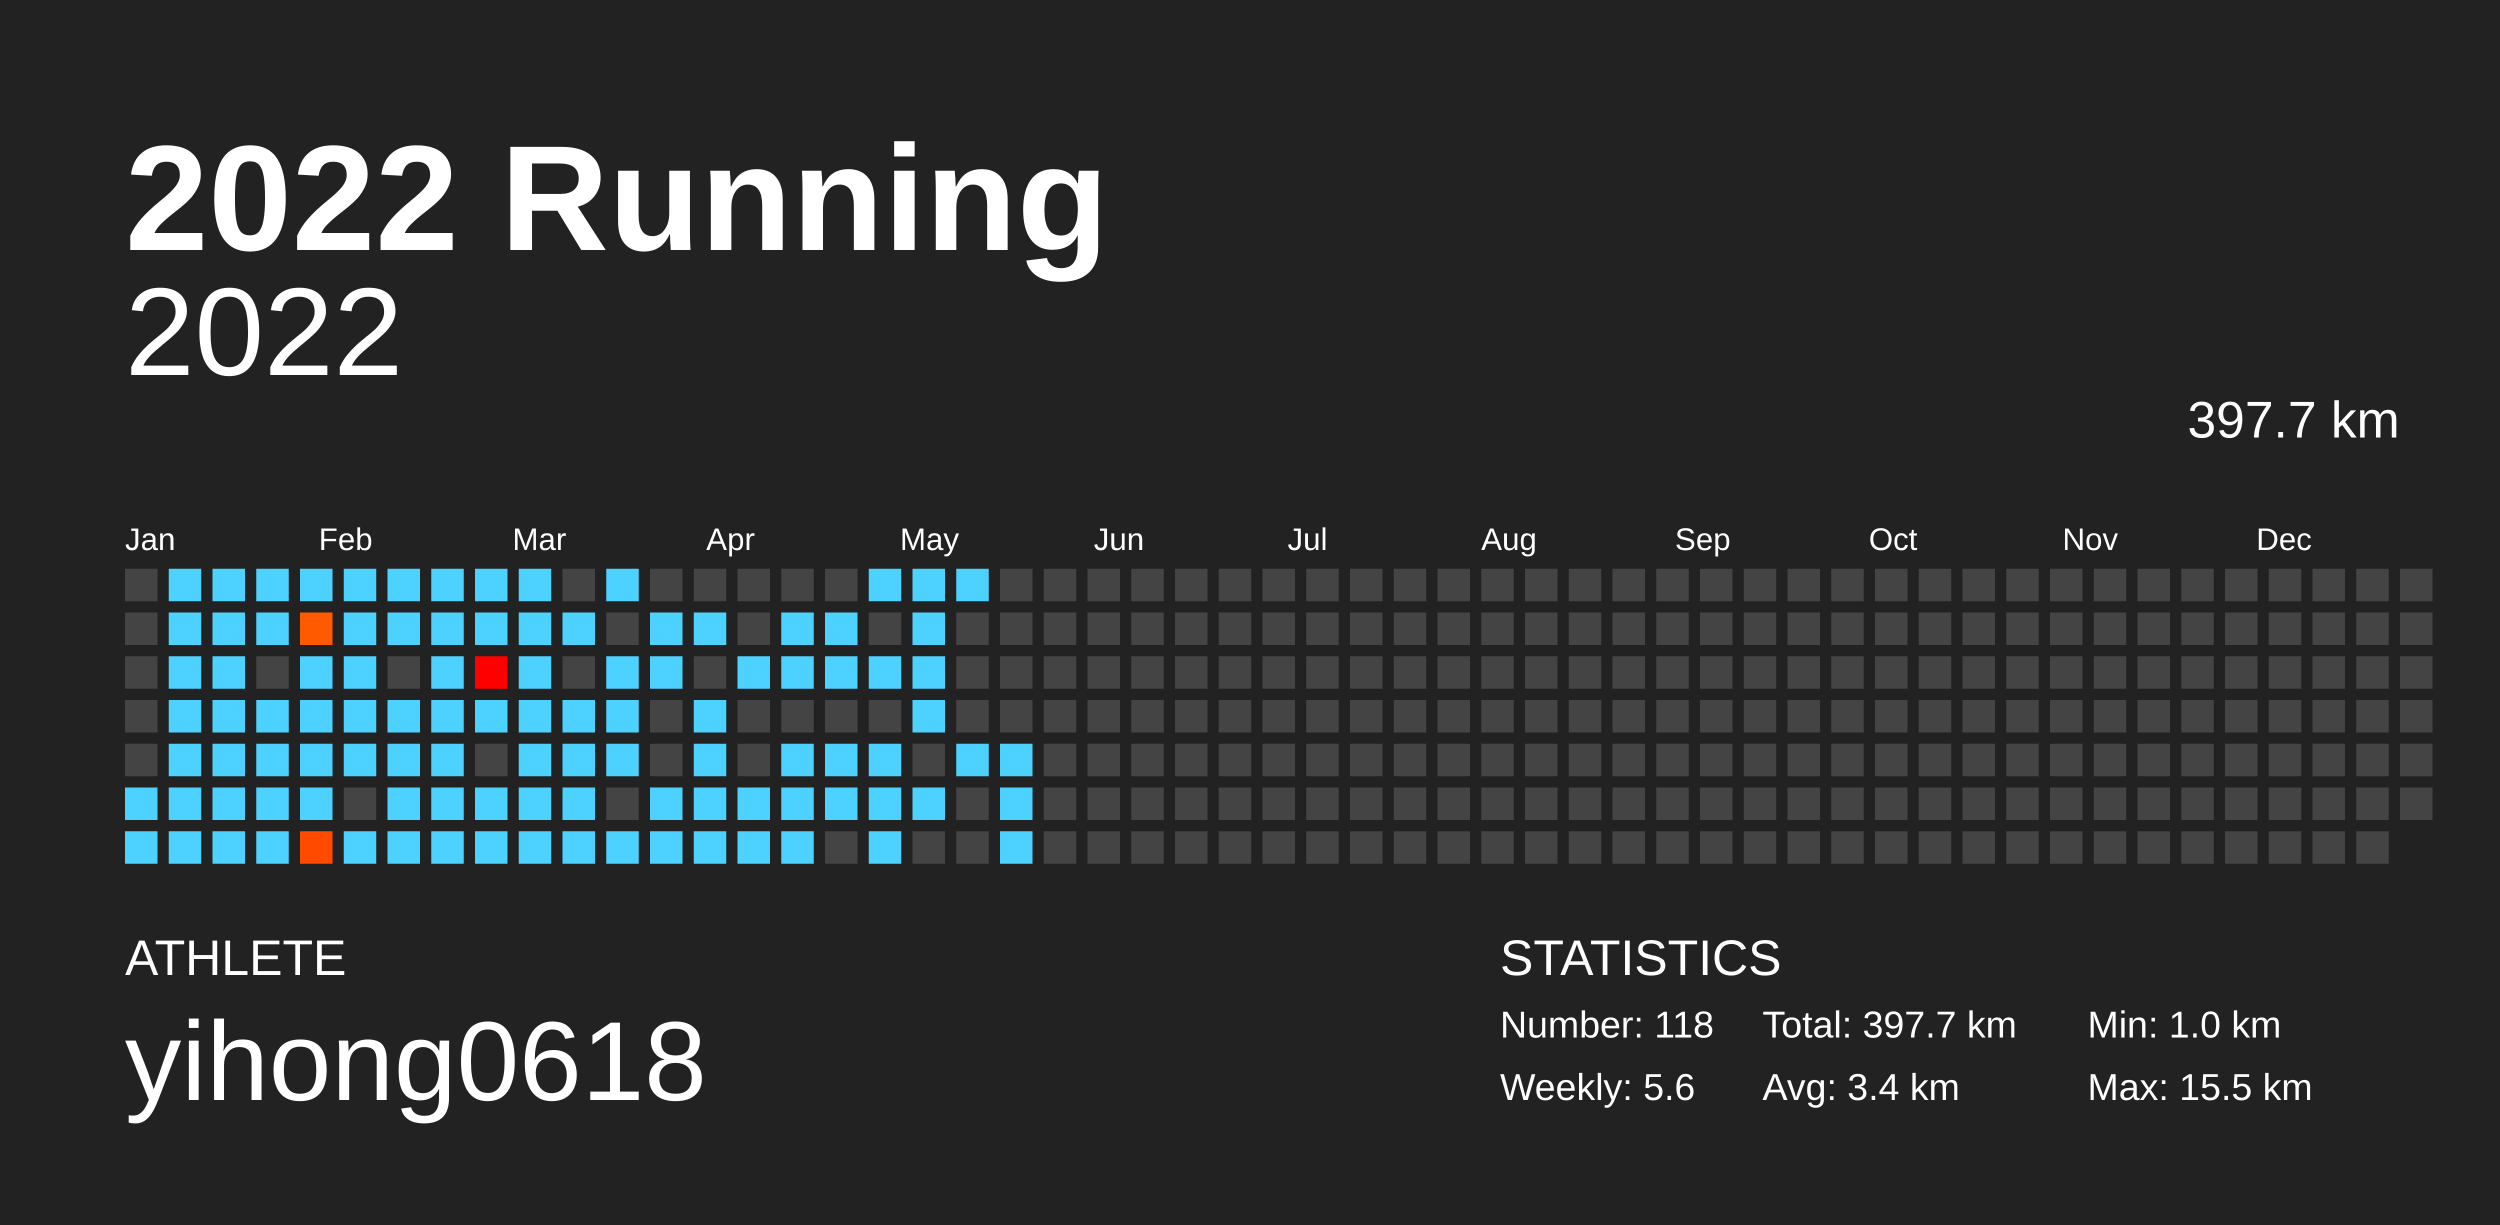
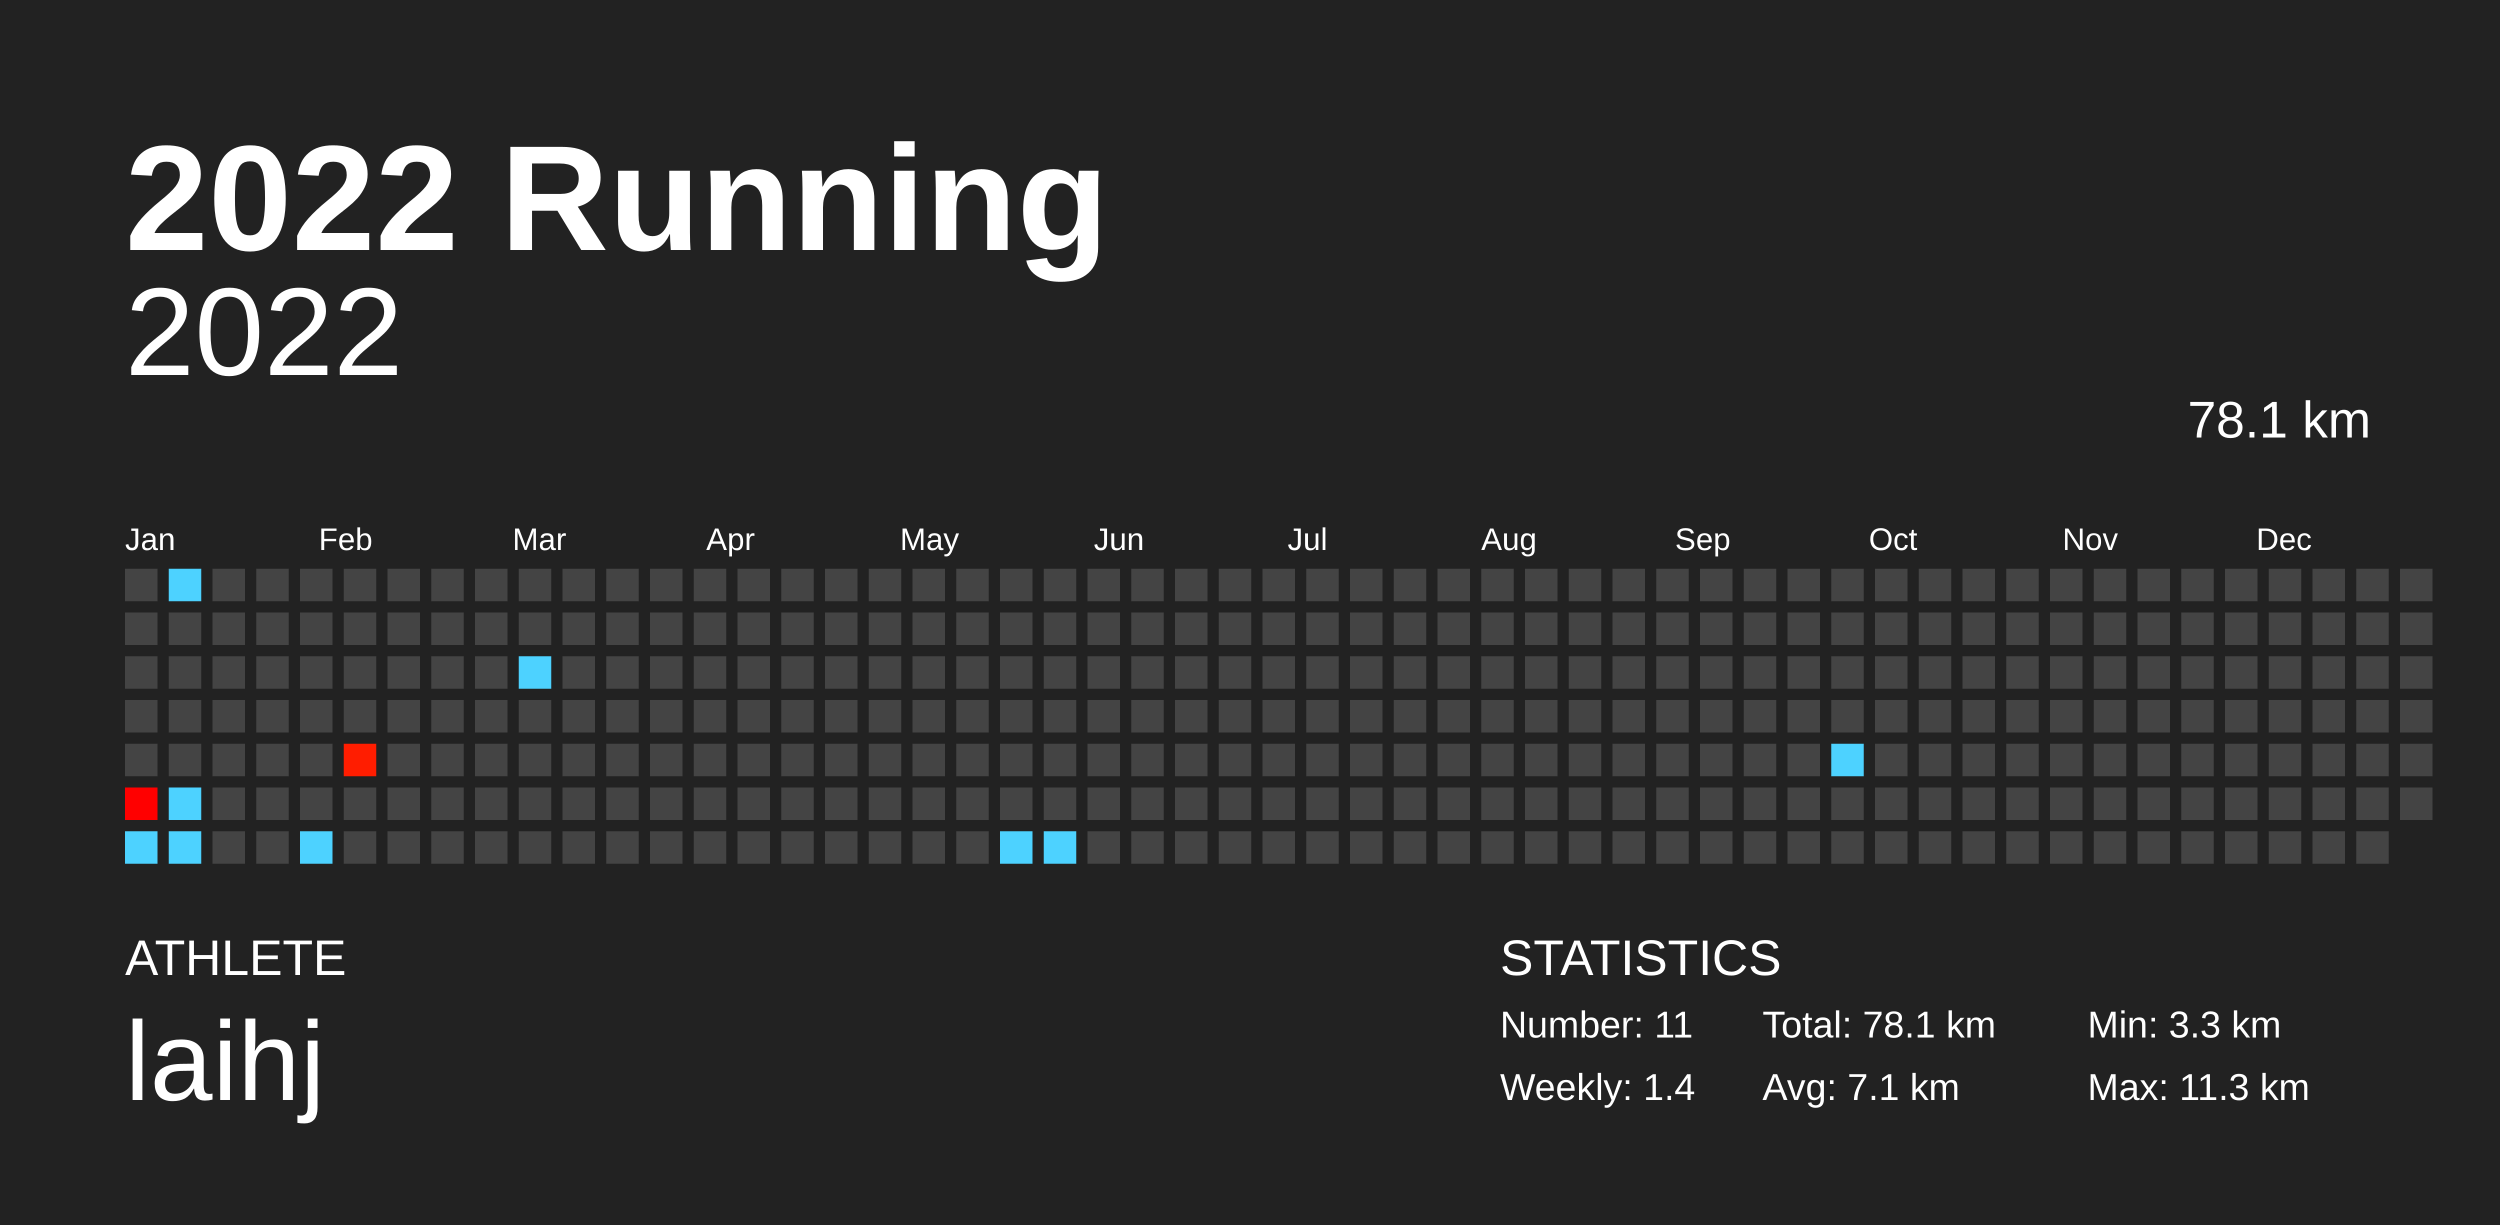
<svg xmlns="http://www.w3.org/2000/svg" baseProfile="full" height="98mm" version="1.1" viewBox="0,0,200,98" width="200mm">
  <defs />
  <rect fill="#222222" height="98" width="200" x="0" y="0" />
  <text fill="#FFFFFF" style="font-size:12px; font-family:Arial; font-weight:bold;" x="10" y="20">2022 Running</text>
  <text fill="#FFFFFF" style="font-size:4px; font-family:Arial" x="10" y="78">ATHLETE</text>
-   <text fill="#FFFFFF" style="font-size:9px; font-family:Arial" x="10" y="88">yihong0618</text>
+   <text fill="#FFFFFF" style="font-size:9px; font-family:Arial" x="10" y="88">laihj</text>
  <text fill="#FFFFFF" style="font-size:4px; font-family:Arial" x="120" y="78">STATISTICS</text>
-   <text fill="#FFFFFF" style="font-size:3px; font-family:Arial" x="120" y="83">Number: 118</text>
-   <text fill="#FFFFFF" style="font-size:3px; font-family:Arial" x="120" y="88">Weekly: 5.6</text>
-   <text fill="#FFFFFF" style="font-size:3px; font-family:Arial" x="141" y="83">Total: 397.7 km</text>
-   <text fill="#FFFFFF" style="font-size:3px; font-family:Arial" x="141" y="88">Avg: 3.4 km</text>
-   <text fill="#FFFFFF" style="font-size:3px; font-family:Arial" x="167" y="83">Min: 1.0 km</text>
-   <text fill="#FFFFFF" style="font-size:3px; font-family:Arial" x="167" y="88">Max: 15.5 km</text>
+   <text fill="#FFFFFF" style="font-size:3px; font-family:Arial" x="120" y="83">Number: 11</text>
+   <text fill="#FFFFFF" style="font-size:3px; font-family:Arial" x="120" y="88">Weekly: 1.4</text>
+   <text fill="#FFFFFF" style="font-size:3px; font-family:Arial" x="141" y="83">Total: 78.1 km</text>
+   <text fill="#FFFFFF" style="font-size:3px; font-family:Arial" x="141" y="88">Avg: 7.1 km</text>
+   <text fill="#FFFFFF" style="font-size:3px; font-family:Arial" x="167" y="83">Min: 3.3 km</text>
+   <text fill="#FFFFFF" style="font-size:3px; font-family:Arial" x="167" y="88">Max: 11.3 km</text>
  <text alignment-baseline="hanging" fill="#FFFFFF" style="font-size:10.0px; font-family:Arial;" x="10" y="30">2022</text>
-   <text alignment-baseline="hanging" fill="#FFFFFF" style="font-size:4.125px; font-family:Arial;" x="175" y="35">397.7 km</text>
+   <text alignment-baseline="hanging" fill="#FFFFFF" style="font-size:4.125px; font-family:Arial;" x="175" y="35">78.1 km</text>
  <text fill="#FFFFFF" style="font-size:2.5px; font-family:Arial" x="10.0" y="44">Jan</text>
  <text fill="#FFFFFF" style="font-size:2.5px; font-family:Arial" x="25.5" y="44">Feb</text>
  <text fill="#FFFFFF" style="font-size:2.5px; font-family:Arial" x="41.0" y="44">Mar</text>
  <text fill="#FFFFFF" style="font-size:2.5px; font-family:Arial" x="56.5" y="44">Apr</text>
  <text fill="#FFFFFF" style="font-size:2.5px; font-family:Arial" x="72.0" y="44">May</text>
  <text fill="#FFFFFF" style="font-size:2.5px; font-family:Arial" x="87.5" y="44">Jun</text>
  <text fill="#FFFFFF" style="font-size:2.5px; font-family:Arial" x="103.0" y="44">Jul</text>
  <text fill="#FFFFFF" style="font-size:2.5px; font-family:Arial" x="118.5" y="44">Aug</text>
  <text fill="#FFFFFF" style="font-size:2.5px; font-family:Arial" x="134.0" y="44">Sep</text>
  <text fill="#FFFFFF" style="font-size:2.5px; font-family:Arial" x="149.5" y="44">Oct</text>
  <text fill="#FFFFFF" style="font-size:2.5px; font-family:Arial" x="165.0" y="44">Nov</text>
  <text fill="#FFFFFF" style="font-size:2.5px; font-family:Arial" x="180.5" y="44">Dec</text>
  <rect fill="#444444" height="2.6" width="2.6" x="10.0" y="45.5" />
  <rect fill="#444444" height="2.6" width="2.6" x="10.0" y="49.0" />
  <rect fill="#444444" height="2.6" width="2.6" x="10.0" y="52.5" />
  <rect fill="#444444" height="2.6" width="2.6" x="10.0" y="56.0" />
  <rect fill="#444444" height="2.6" width="2.6" x="10.0" y="59.5" />
-   <rect fill="#4dd2ff" height="2.6" width="2.6" x="10.0" y="63.0" />
+   <rect fill="#ff0000" height="2.6" width="2.6" x="10.0" y="63.0" />
  <rect fill="#4dd2ff" height="2.6" width="2.6" x="10.0" y="66.5" />
  <rect fill="#4dd2ff" height="2.6" width="2.6" x="13.5" y="45.5" />
-   <rect fill="#4dd2ff" height="2.6" width="2.6" x="13.5" y="49.0" />
-   <rect fill="#4dd2ff" height="2.6" width="2.6" x="13.5" y="52.5" />
-   <rect fill="#4dd2ff" height="2.6" width="2.6" x="13.5" y="56.0" />
-   <rect fill="#4dd2ff" height="2.6" width="2.6" x="13.5" y="59.5" />
+   <rect fill="#444444" height="2.6" width="2.6" x="13.5" y="49.0" />
+   <rect fill="#444444" height="2.6" width="2.6" x="13.5" y="52.5" />
+   <rect fill="#444444" height="2.6" width="2.6" x="13.5" y="56.0" />
+   <rect fill="#444444" height="2.6" width="2.6" x="13.5" y="59.5" />
  <rect fill="#4dd2ff" height="2.6" width="2.6" x="13.5" y="63.0" />
  <rect fill="#4dd2ff" height="2.6" width="2.6" x="13.5" y="66.5" />
-   <rect fill="#4dd2ff" height="2.6" width="2.6" x="17.0" y="45.5" />
-   <rect fill="#4dd2ff" height="2.6" width="2.6" x="17.0" y="49.0" />
-   <rect fill="#4dd2ff" height="2.6" width="2.6" x="17.0" y="52.5" />
-   <rect fill="#4dd2ff" height="2.6" width="2.6" x="17.0" y="56.0" />
-   <rect fill="#4dd2ff" height="2.6" width="2.6" x="17.0" y="59.5" />
-   <rect fill="#4dd2ff" height="2.6" width="2.6" x="17.0" y="63.0" />
-   <rect fill="#4dd2ff" height="2.6" width="2.6" x="17.0" y="66.5" />
-   <rect fill="#4dd2ff" height="2.6" width="2.6" x="20.5" y="45.5" />
-   <rect fill="#4dd2ff" height="2.6" width="2.6" x="20.5" y="49.0" />
+   <rect fill="#444444" height="2.6" width="2.6" x="17.0" y="45.5" />
+   <rect fill="#444444" height="2.6" width="2.6" x="17.0" y="49.0" />
+   <rect fill="#444444" height="2.6" width="2.6" x="17.0" y="52.5" />
+   <rect fill="#444444" height="2.6" width="2.6" x="17.0" y="56.0" />
+   <rect fill="#444444" height="2.6" width="2.6" x="17.0" y="59.5" />
+   <rect fill="#444444" height="2.6" width="2.6" x="17.0" y="63.0" />
+   <rect fill="#444444" height="2.6" width="2.6" x="17.0" y="66.5" />
+   <rect fill="#444444" height="2.6" width="2.6" x="20.5" y="45.5" />
+   <rect fill="#444444" height="2.6" width="2.6" x="20.5" y="49.0" />
  <rect fill="#444444" height="2.6" width="2.6" x="20.5" y="52.5" />
-   <rect fill="#4dd2ff" height="2.6" width="2.6" x="20.5" y="56.0" />
-   <rect fill="#4dd2ff" height="2.6" width="2.6" x="20.5" y="59.5" />
-   <rect fill="#4dd2ff" height="2.6" width="2.6" x="20.5" y="63.0" />
-   <rect fill="#4dd2ff" height="2.6" width="2.6" x="20.5" y="66.5" />
-   <rect fill="#4dd2ff" height="2.6" width="2.6" x="24.0" y="45.5" />
-   <rect fill="#ff5a00" height="2.6" width="2.6" x="24.0" y="49.0" />
-   <rect fill="#4dd2ff" height="2.6" width="2.6" x="24.0" y="52.5" />
-   <rect fill="#4dd2ff" height="2.6" width="2.6" x="24.0" y="56.0" />
-   <rect fill="#4dd2ff" height="2.6" width="2.6" x="24.0" y="59.5" />
-   <rect fill="#4dd2ff" height="2.6" width="2.6" x="24.0" y="63.0" />
-   <rect fill="#ff4a00" height="2.6" width="2.6" x="24.0" y="66.5" />
-   <rect fill="#4dd2ff" height="2.6" width="2.6" x="27.5" y="45.5" />
-   <rect fill="#4dd2ff" height="2.6" width="2.6" x="27.5" y="49.0" />
-   <rect fill="#4dd2ff" height="2.6" width="2.6" x="27.5" y="52.5" />
-   <rect fill="#4dd2ff" height="2.6" width="2.6" x="27.5" y="56.0" />
-   <rect fill="#4dd2ff" height="2.6" width="2.6" x="27.5" y="59.5" />
+   <rect fill="#444444" height="2.6" width="2.6" x="20.5" y="56.0" />
+   <rect fill="#444444" height="2.6" width="2.6" x="20.5" y="59.5" />
+   <rect fill="#444444" height="2.6" width="2.6" x="20.5" y="63.0" />
+   <rect fill="#444444" height="2.6" width="2.6" x="20.5" y="66.5" />
+   <rect fill="#444444" height="2.6" width="2.6" x="24.0" y="45.5" />
+   <rect fill="#444444" height="2.6" width="2.6" x="24.0" y="49.0" />
+   <rect fill="#444444" height="2.6" width="2.6" x="24.0" y="52.5" />
+   <rect fill="#444444" height="2.6" width="2.6" x="24.0" y="56.0" />
+   <rect fill="#444444" height="2.6" width="2.6" x="24.0" y="59.5" />
+   <rect fill="#444444" height="2.6" width="2.6" x="24.0" y="63.0" />
+   <rect fill="#4dd2ff" height="2.6" width="2.6" x="24.0" y="66.5" />
+   <rect fill="#444444" height="2.6" width="2.6" x="27.5" y="45.5" />
+   <rect fill="#444444" height="2.6" width="2.6" x="27.5" y="49.0" />
+   <rect fill="#444444" height="2.6" width="2.6" x="27.5" y="52.5" />
+   <rect fill="#444444" height="2.6" width="2.6" x="27.5" y="56.0" />
+   <rect fill="#ff1d00" height="2.6" width="2.6" x="27.5" y="59.5" />
  <rect fill="#444444" height="2.6" width="2.6" x="27.5" y="63.0" />
-   <rect fill="#4dd2ff" height="2.6" width="2.6" x="27.5" y="66.5" />
-   <rect fill="#4dd2ff" height="2.6" width="2.6" x="31.0" y="45.5" />
-   <rect fill="#4dd2ff" height="2.6" width="2.6" x="31.0" y="49.0" />
+   <rect fill="#444444" height="2.6" width="2.6" x="27.5" y="66.5" />
+   <rect fill="#444444" height="2.6" width="2.6" x="31.0" y="45.5" />
+   <rect fill="#444444" height="2.6" width="2.6" x="31.0" y="49.0" />
  <rect fill="#444444" height="2.6" width="2.6" x="31.0" y="52.5" />
-   <rect fill="#4dd2ff" height="2.6" width="2.6" x="31.0" y="56.0" />
-   <rect fill="#4dd2ff" height="2.6" width="2.6" x="31.0" y="59.5" />
-   <rect fill="#4dd2ff" height="2.6" width="2.6" x="31.0" y="63.0" />
-   <rect fill="#4dd2ff" height="2.6" width="2.6" x="31.0" y="66.5" />
-   <rect fill="#4dd2ff" height="2.6" width="2.6" x="34.5" y="45.5" />
-   <rect fill="#4dd2ff" height="2.6" width="2.6" x="34.5" y="49.0" />
-   <rect fill="#4dd2ff" height="2.6" width="2.6" x="34.5" y="52.5" />
-   <rect fill="#4dd2ff" height="2.6" width="2.6" x="34.5" y="56.0" />
-   <rect fill="#4dd2ff" height="2.6" width="2.6" x="34.5" y="59.5" />
-   <rect fill="#4dd2ff" height="2.6" width="2.6" x="34.5" y="63.0" />
-   <rect fill="#4dd2ff" height="2.6" width="2.6" x="34.5" y="66.5" />
-   <rect fill="#4dd2ff" height="2.6" width="2.6" x="38.0" y="45.5" />
-   <rect fill="#4dd2ff" height="2.6" width="2.6" x="38.0" y="49.0" />
-   <rect fill="#ff0000" height="2.6" width="2.6" x="38.0" y="52.5" />
-   <rect fill="#4dd2ff" height="2.6" width="2.6" x="38.0" y="56.0" />
+   <rect fill="#444444" height="2.6" width="2.6" x="31.0" y="56.0" />
+   <rect fill="#444444" height="2.6" width="2.6" x="31.0" y="59.5" />
+   <rect fill="#444444" height="2.6" width="2.6" x="31.0" y="63.0" />
+   <rect fill="#444444" height="2.6" width="2.6" x="31.0" y="66.5" />
+   <rect fill="#444444" height="2.6" width="2.6" x="34.5" y="45.5" />
+   <rect fill="#444444" height="2.6" width="2.6" x="34.5" y="49.0" />
+   <rect fill="#444444" height="2.6" width="2.6" x="34.5" y="52.5" />
+   <rect fill="#444444" height="2.6" width="2.6" x="34.5" y="56.0" />
+   <rect fill="#444444" height="2.6" width="2.6" x="34.5" y="59.5" />
+   <rect fill="#444444" height="2.6" width="2.6" x="34.5" y="63.0" />
+   <rect fill="#444444" height="2.6" width="2.6" x="34.5" y="66.5" />
+   <rect fill="#444444" height="2.6" width="2.6" x="38.0" y="45.5" />
+   <rect fill="#444444" height="2.6" width="2.6" x="38.0" y="49.0" />
+   <rect fill="#444444" height="2.6" width="2.6" x="38.0" y="52.5" />
+   <rect fill="#444444" height="2.6" width="2.6" x="38.0" y="56.0" />
  <rect fill="#444444" height="2.6" width="2.6" x="38.0" y="59.5" />
-   <rect fill="#4dd2ff" height="2.6" width="2.6" x="38.0" y="63.0" />
-   <rect fill="#4dd2ff" height="2.6" width="2.6" x="38.0" y="66.5" />
-   <rect fill="#4dd2ff" height="2.6" width="2.6" x="41.5" y="45.5" />
-   <rect fill="#4dd2ff" height="2.6" width="2.6" x="41.5" y="49.0" />
+   <rect fill="#444444" height="2.6" width="2.6" x="38.0" y="63.0" />
+   <rect fill="#444444" height="2.6" width="2.6" x="38.0" y="66.5" />
+   <rect fill="#444444" height="2.6" width="2.6" x="41.5" y="45.5" />
+   <rect fill="#444444" height="2.6" width="2.6" x="41.5" y="49.0" />
  <rect fill="#4dd2ff" height="2.6" width="2.6" x="41.5" y="52.5" />
-   <rect fill="#4dd2ff" height="2.6" width="2.6" x="41.5" y="56.0" />
-   <rect fill="#4dd2ff" height="2.6" width="2.6" x="41.5" y="59.5" />
-   <rect fill="#4dd2ff" height="2.6" width="2.6" x="41.5" y="63.0" />
-   <rect fill="#4dd2ff" height="2.6" width="2.6" x="41.5" y="66.5" />
+   <rect fill="#444444" height="2.6" width="2.6" x="41.5" y="56.0" />
+   <rect fill="#444444" height="2.6" width="2.6" x="41.5" y="59.5" />
+   <rect fill="#444444" height="2.6" width="2.6" x="41.5" y="63.0" />
+   <rect fill="#444444" height="2.6" width="2.6" x="41.5" y="66.5" />
  <rect fill="#444444" height="2.6" width="2.6" x="45.0" y="45.5" />
-   <rect fill="#4dd2ff" height="2.6" width="2.6" x="45.0" y="49.0" />
+   <rect fill="#444444" height="2.6" width="2.6" x="45.0" y="49.0" />
  <rect fill="#444444" height="2.6" width="2.6" x="45.0" y="52.5" />
-   <rect fill="#4dd2ff" height="2.6" width="2.6" x="45.0" y="56.0" />
-   <rect fill="#4dd2ff" height="2.6" width="2.6" x="45.0" y="59.5" />
-   <rect fill="#4dd2ff" height="2.6" width="2.6" x="45.0" y="63.0" />
-   <rect fill="#4dd2ff" height="2.6" width="2.6" x="45.0" y="66.5" />
-   <rect fill="#4dd2ff" height="2.6" width="2.6" x="48.5" y="45.5" />
+   <rect fill="#444444" height="2.6" width="2.6" x="45.0" y="56.0" />
+   <rect fill="#444444" height="2.6" width="2.6" x="45.0" y="59.5" />
+   <rect fill="#444444" height="2.6" width="2.6" x="45.0" y="63.0" />
+   <rect fill="#444444" height="2.6" width="2.6" x="45.0" y="66.5" />
+   <rect fill="#444444" height="2.6" width="2.6" x="48.5" y="45.5" />
  <rect fill="#444444" height="2.6" width="2.6" x="48.5" y="49.0" />
-   <rect fill="#4dd2ff" height="2.6" width="2.6" x="48.5" y="52.5" />
-   <rect fill="#4dd2ff" height="2.6" width="2.6" x="48.5" y="56.0" />
-   <rect fill="#4dd2ff" height="2.6" width="2.6" x="48.5" y="59.5" />
+   <rect fill="#444444" height="2.6" width="2.6" x="48.5" y="52.5" />
+   <rect fill="#444444" height="2.6" width="2.6" x="48.5" y="56.0" />
+   <rect fill="#444444" height="2.6" width="2.6" x="48.5" y="59.5" />
  <rect fill="#444444" height="2.6" width="2.6" x="48.5" y="63.0" />
-   <rect fill="#4dd2ff" height="2.6" width="2.6" x="48.5" y="66.5" />
+   <rect fill="#444444" height="2.6" width="2.6" x="48.5" y="66.5" />
  <rect fill="#444444" height="2.6" width="2.6" x="52.0" y="45.5" />
-   <rect fill="#4dd2ff" height="2.6" width="2.6" x="52.0" y="49.0" />
-   <rect fill="#4dd2ff" height="2.6" width="2.6" x="52.0" y="52.5" />
+   <rect fill="#444444" height="2.6" width="2.6" x="52.0" y="49.0" />
+   <rect fill="#444444" height="2.6" width="2.6" x="52.0" y="52.5" />
  <rect fill="#444444" height="2.6" width="2.6" x="52.0" y="56.0" />
  <rect fill="#444444" height="2.6" width="2.6" x="52.0" y="59.5" />
-   <rect fill="#4dd2ff" height="2.6" width="2.6" x="52.0" y="63.0" />
-   <rect fill="#4dd2ff" height="2.6" width="2.6" x="52.0" y="66.5" />
+   <rect fill="#444444" height="2.6" width="2.6" x="52.0" y="63.0" />
+   <rect fill="#444444" height="2.6" width="2.6" x="52.0" y="66.5" />
  <rect fill="#444444" height="2.6" width="2.6" x="55.5" y="45.5" />
-   <rect fill="#4dd2ff" height="2.6" width="2.6" x="55.5" y="49.0" />
+   <rect fill="#444444" height="2.6" width="2.6" x="55.5" y="49.0" />
  <rect fill="#444444" height="2.6" width="2.6" x="55.5" y="52.5" />
-   <rect fill="#4dd2ff" height="2.6" width="2.6" x="55.5" y="56.0" />
-   <rect fill="#4dd2ff" height="2.6" width="2.6" x="55.5" y="59.5" />
-   <rect fill="#4dd2ff" height="2.6" width="2.6" x="55.5" y="63.0" />
-   <rect fill="#4dd2ff" height="2.6" width="2.6" x="55.5" y="66.5" />
+   <rect fill="#444444" height="2.6" width="2.6" x="55.5" y="56.0" />
+   <rect fill="#444444" height="2.6" width="2.6" x="55.5" y="59.5" />
+   <rect fill="#444444" height="2.6" width="2.6" x="55.5" y="63.0" />
+   <rect fill="#444444" height="2.6" width="2.6" x="55.5" y="66.5" />
  <rect fill="#444444" height="2.6" width="2.6" x="59.0" y="45.5" />
  <rect fill="#444444" height="2.6" width="2.6" x="59.0" y="49.0" />
-   <rect fill="#4dd2ff" height="2.6" width="2.6" x="59.0" y="52.5" />
+   <rect fill="#444444" height="2.6" width="2.6" x="59.0" y="52.5" />
  <rect fill="#444444" height="2.6" width="2.6" x="59.0" y="56.0" />
  <rect fill="#444444" height="2.6" width="2.6" x="59.0" y="59.5" />
-   <rect fill="#4dd2ff" height="2.6" width="2.6" x="59.0" y="63.0" />
-   <rect fill="#4dd2ff" height="2.6" width="2.6" x="59.0" y="66.5" />
+   <rect fill="#444444" height="2.6" width="2.6" x="59.0" y="63.0" />
+   <rect fill="#444444" height="2.6" width="2.6" x="59.0" y="66.5" />
  <rect fill="#444444" height="2.6" width="2.6" x="62.5" y="45.5" />
-   <rect fill="#4dd2ff" height="2.6" width="2.6" x="62.5" y="49.0" />
-   <rect fill="#4dd2ff" height="2.6" width="2.6" x="62.5" y="52.5" />
+   <rect fill="#444444" height="2.6" width="2.6" x="62.5" y="49.0" />
+   <rect fill="#444444" height="2.6" width="2.6" x="62.5" y="52.5" />
  <rect fill="#444444" height="2.6" width="2.6" x="62.5" y="56.0" />
-   <rect fill="#4dd2ff" height="2.6" width="2.6" x="62.5" y="59.5" />
-   <rect fill="#4dd2ff" height="2.6" width="2.6" x="62.5" y="63.0" />
-   <rect fill="#4dd2ff" height="2.6" width="2.6" x="62.5" y="66.5" />
+   <rect fill="#444444" height="2.6" width="2.6" x="62.5" y="59.5" />
+   <rect fill="#444444" height="2.6" width="2.6" x="62.5" y="63.0" />
+   <rect fill="#444444" height="2.6" width="2.6" x="62.5" y="66.5" />
  <rect fill="#444444" height="2.6" width="2.6" x="66.0" y="45.5" />
-   <rect fill="#4dd2ff" height="2.6" width="2.6" x="66.0" y="49.0" />
-   <rect fill="#4dd2ff" height="2.6" width="2.6" x="66.0" y="52.5" />
+   <rect fill="#444444" height="2.6" width="2.6" x="66.0" y="49.0" />
+   <rect fill="#444444" height="2.6" width="2.6" x="66.0" y="52.5" />
  <rect fill="#444444" height="2.6" width="2.6" x="66.0" y="56.0" />
-   <rect fill="#4dd2ff" height="2.6" width="2.6" x="66.0" y="59.5" />
-   <rect fill="#4dd2ff" height="2.6" width="2.6" x="66.0" y="63.0" />
+   <rect fill="#444444" height="2.6" width="2.6" x="66.0" y="59.5" />
+   <rect fill="#444444" height="2.6" width="2.6" x="66.0" y="63.0" />
  <rect fill="#444444" height="2.6" width="2.6" x="66.0" y="66.5" />
-   <rect fill="#4dd2ff" height="2.6" width="2.6" x="69.5" y="45.5" />
+   <rect fill="#444444" height="2.6" width="2.6" x="69.5" y="45.5" />
  <rect fill="#444444" height="2.6" width="2.6" x="69.5" y="49.0" />
-   <rect fill="#4dd2ff" height="2.6" width="2.6" x="69.5" y="52.5" />
+   <rect fill="#444444" height="2.6" width="2.6" x="69.5" y="52.5" />
  <rect fill="#444444" height="2.6" width="2.6" x="69.5" y="56.0" />
-   <rect fill="#4dd2ff" height="2.6" width="2.6" x="69.5" y="59.5" />
-   <rect fill="#4dd2ff" height="2.6" width="2.6" x="69.5" y="63.0" />
-   <rect fill="#4dd2ff" height="2.6" width="2.6" x="69.5" y="66.5" />
-   <rect fill="#4dd2ff" height="2.6" width="2.6" x="73.0" y="45.5" />
-   <rect fill="#4dd2ff" height="2.6" width="2.6" x="73.0" y="49.0" />
-   <rect fill="#4dd2ff" height="2.6" width="2.6" x="73.0" y="52.5" />
-   <rect fill="#4dd2ff" height="2.6" width="2.6" x="73.0" y="56.0" />
+   <rect fill="#444444" height="2.6" width="2.6" x="69.5" y="59.5" />
+   <rect fill="#444444" height="2.6" width="2.6" x="69.5" y="63.0" />
+   <rect fill="#444444" height="2.6" width="2.6" x="69.5" y="66.5" />
+   <rect fill="#444444" height="2.6" width="2.6" x="73.0" y="45.5" />
+   <rect fill="#444444" height="2.6" width="2.6" x="73.0" y="49.0" />
+   <rect fill="#444444" height="2.6" width="2.6" x="73.0" y="52.5" />
+   <rect fill="#444444" height="2.6" width="2.6" x="73.0" y="56.0" />
  <rect fill="#444444" height="2.6" width="2.6" x="73.0" y="59.5" />
-   <rect fill="#4dd2ff" height="2.6" width="2.6" x="73.0" y="63.0" />
+   <rect fill="#444444" height="2.6" width="2.6" x="73.0" y="63.0" />
  <rect fill="#444444" height="2.6" width="2.6" x="73.0" y="66.5" />
-   <rect fill="#4dd2ff" height="2.6" width="2.6" x="76.5" y="45.5" />
+   <rect fill="#444444" height="2.6" width="2.6" x="76.5" y="45.5" />
  <rect fill="#444444" height="2.6" width="2.6" x="76.5" y="49.0" />
  <rect fill="#444444" height="2.6" width="2.6" x="76.5" y="52.5" />
  <rect fill="#444444" height="2.6" width="2.6" x="76.5" y="56.0" />
-   <rect fill="#4dd2ff" height="2.6" width="2.6" x="76.5" y="59.5" />
+   <rect fill="#444444" height="2.6" width="2.6" x="76.5" y="59.5" />
  <rect fill="#444444" height="2.6" width="2.6" x="76.5" y="63.0" />
  <rect fill="#444444" height="2.6" width="2.6" x="76.5" y="66.5" />
  <rect fill="#444444" height="2.6" width="2.6" x="80.0" y="45.5" />
  <rect fill="#444444" height="2.6" width="2.6" x="80.0" y="49.0" />
  <rect fill="#444444" height="2.6" width="2.6" x="80.0" y="52.5" />
  <rect fill="#444444" height="2.6" width="2.6" x="80.0" y="56.0" />
-   <rect fill="#4dd2ff" height="2.6" width="2.6" x="80.0" y="59.5" />
-   <rect fill="#4dd2ff" height="2.6" width="2.6" x="80.0" y="63.0" />
+   <rect fill="#444444" height="2.6" width="2.6" x="80.0" y="59.5" />
+   <rect fill="#444444" height="2.6" width="2.6" x="80.0" y="63.0" />
  <rect fill="#4dd2ff" height="2.6" width="2.6" x="80.0" y="66.5" />
  <rect fill="#444444" height="2.6" width="2.6" x="83.5" y="45.5" />
  <rect fill="#444444" height="2.6" width="2.6" x="83.5" y="49.0" />
  <rect fill="#444444" height="2.6" width="2.6" x="83.5" y="52.5" />
  <rect fill="#444444" height="2.6" width="2.6" x="83.5" y="56.0" />
  <rect fill="#444444" height="2.6" width="2.6" x="83.5" y="59.5" />
  <rect fill="#444444" height="2.6" width="2.6" x="83.5" y="63.0" />
-   <rect fill="#444444" height="2.6" width="2.6" x="83.5" y="66.5" />
+   <rect fill="#4dd2ff" height="2.6" width="2.6" x="83.5" y="66.5" />
  <rect fill="#444444" height="2.6" width="2.6" x="87.0" y="45.5" />
  <rect fill="#444444" height="2.6" width="2.6" x="87.0" y="49.0" />
  <rect fill="#444444" height="2.6" width="2.6" x="87.0" y="52.5" />
  <rect fill="#444444" height="2.6" width="2.6" x="87.0" y="56.0" />
  <rect fill="#444444" height="2.6" width="2.6" x="87.0" y="59.5" />
  <rect fill="#444444" height="2.6" width="2.6" x="87.0" y="63.0" />
  <rect fill="#444444" height="2.6" width="2.6" x="87.0" y="66.5" />
  <rect fill="#444444" height="2.6" width="2.6" x="90.5" y="45.5" />
  <rect fill="#444444" height="2.6" width="2.6" x="90.5" y="49.0" />
  <rect fill="#444444" height="2.6" width="2.6" x="90.5" y="52.5" />
  <rect fill="#444444" height="2.6" width="2.6" x="90.5" y="56.0" />
  <rect fill="#444444" height="2.6" width="2.6" x="90.5" y="59.5" />
  <rect fill="#444444" height="2.6" width="2.6" x="90.5" y="63.0" />
  <rect fill="#444444" height="2.6" width="2.6" x="90.5" y="66.5" />
  <rect fill="#444444" height="2.6" width="2.6" x="94.0" y="45.5" />
  <rect fill="#444444" height="2.6" width="2.6" x="94.0" y="49.0" />
  <rect fill="#444444" height="2.6" width="2.6" x="94.0" y="52.5" />
  <rect fill="#444444" height="2.6" width="2.6" x="94.0" y="56.0" />
  <rect fill="#444444" height="2.6" width="2.6" x="94.0" y="59.5" />
  <rect fill="#444444" height="2.6" width="2.6" x="94.0" y="63.0" />
  <rect fill="#444444" height="2.6" width="2.6" x="94.0" y="66.5" />
  <rect fill="#444444" height="2.6" width="2.6" x="97.5" y="45.5" />
  <rect fill="#444444" height="2.6" width="2.6" x="97.5" y="49.0" />
  <rect fill="#444444" height="2.6" width="2.6" x="97.5" y="52.5" />
  <rect fill="#444444" height="2.6" width="2.6" x="97.5" y="56.0" />
  <rect fill="#444444" height="2.6" width="2.6" x="97.5" y="59.5" />
  <rect fill="#444444" height="2.6" width="2.6" x="97.5" y="63.0" />
  <rect fill="#444444" height="2.6" width="2.6" x="97.5" y="66.5" />
  <rect fill="#444444" height="2.6" width="2.6" x="101.0" y="45.5" />
  <rect fill="#444444" height="2.6" width="2.6" x="101.0" y="49.0" />
  <rect fill="#444444" height="2.6" width="2.6" x="101.0" y="52.5" />
  <rect fill="#444444" height="2.6" width="2.6" x="101.0" y="56.0" />
  <rect fill="#444444" height="2.6" width="2.6" x="101.0" y="59.5" />
  <rect fill="#444444" height="2.6" width="2.6" x="101.0" y="63.0" />
  <rect fill="#444444" height="2.6" width="2.6" x="101.0" y="66.5" />
  <rect fill="#444444" height="2.6" width="2.6" x="104.5" y="45.5" />
  <rect fill="#444444" height="2.6" width="2.6" x="104.5" y="49.0" />
  <rect fill="#444444" height="2.6" width="2.6" x="104.5" y="52.5" />
  <rect fill="#444444" height="2.6" width="2.6" x="104.5" y="56.0" />
  <rect fill="#444444" height="2.6" width="2.6" x="104.5" y="59.5" />
  <rect fill="#444444" height="2.6" width="2.6" x="104.5" y="63.0" />
  <rect fill="#444444" height="2.6" width="2.6" x="104.5" y="66.5" />
  <rect fill="#444444" height="2.6" width="2.6" x="108.0" y="45.5" />
  <rect fill="#444444" height="2.6" width="2.6" x="108.0" y="49.0" />
  <rect fill="#444444" height="2.6" width="2.6" x="108.0" y="52.5" />
  <rect fill="#444444" height="2.6" width="2.6" x="108.0" y="56.0" />
  <rect fill="#444444" height="2.6" width="2.6" x="108.0" y="59.5" />
  <rect fill="#444444" height="2.6" width="2.6" x="108.0" y="63.0" />
  <rect fill="#444444" height="2.6" width="2.6" x="108.0" y="66.5" />
  <rect fill="#444444" height="2.6" width="2.6" x="111.5" y="45.5" />
  <rect fill="#444444" height="2.6" width="2.6" x="111.5" y="49.0" />
  <rect fill="#444444" height="2.6" width="2.6" x="111.5" y="52.5" />
  <rect fill="#444444" height="2.6" width="2.6" x="111.5" y="56.0" />
  <rect fill="#444444" height="2.6" width="2.6" x="111.5" y="59.5" />
  <rect fill="#444444" height="2.6" width="2.6" x="111.5" y="63.0" />
  <rect fill="#444444" height="2.6" width="2.6" x="111.5" y="66.5" />
  <rect fill="#444444" height="2.6" width="2.6" x="115.0" y="45.5" />
  <rect fill="#444444" height="2.6" width="2.6" x="115.0" y="49.0" />
  <rect fill="#444444" height="2.6" width="2.6" x="115.0" y="52.5" />
  <rect fill="#444444" height="2.6" width="2.6" x="115.0" y="56.0" />
  <rect fill="#444444" height="2.6" width="2.6" x="115.0" y="59.5" />
  <rect fill="#444444" height="2.6" width="2.6" x="115.0" y="63.0" />
  <rect fill="#444444" height="2.6" width="2.6" x="115.0" y="66.5" />
  <rect fill="#444444" height="2.6" width="2.6" x="118.5" y="45.5" />
  <rect fill="#444444" height="2.6" width="2.6" x="118.5" y="49.0" />
  <rect fill="#444444" height="2.6" width="2.6" x="118.5" y="52.5" />
  <rect fill="#444444" height="2.6" width="2.6" x="118.5" y="56.0" />
  <rect fill="#444444" height="2.6" width="2.6" x="118.5" y="59.5" />
  <rect fill="#444444" height="2.6" width="2.6" x="118.5" y="63.0" />
  <rect fill="#444444" height="2.6" width="2.6" x="118.5" y="66.5" />
  <rect fill="#444444" height="2.6" width="2.6" x="122.0" y="45.5" />
  <rect fill="#444444" height="2.6" width="2.6" x="122.0" y="49.0" />
  <rect fill="#444444" height="2.6" width="2.6" x="122.0" y="52.5" />
  <rect fill="#444444" height="2.6" width="2.6" x="122.0" y="56.0" />
  <rect fill="#444444" height="2.6" width="2.6" x="122.0" y="59.5" />
  <rect fill="#444444" height="2.6" width="2.6" x="122.0" y="63.0" />
  <rect fill="#444444" height="2.6" width="2.6" x="122.0" y="66.5" />
  <rect fill="#444444" height="2.6" width="2.6" x="125.5" y="45.5" />
  <rect fill="#444444" height="2.6" width="2.6" x="125.5" y="49.0" />
  <rect fill="#444444" height="2.6" width="2.6" x="125.5" y="52.5" />
  <rect fill="#444444" height="2.6" width="2.6" x="125.5" y="56.0" />
  <rect fill="#444444" height="2.6" width="2.6" x="125.5" y="59.5" />
  <rect fill="#444444" height="2.6" width="2.6" x="125.5" y="63.0" />
  <rect fill="#444444" height="2.6" width="2.6" x="125.5" y="66.5" />
  <rect fill="#444444" height="2.6" width="2.6" x="129.0" y="45.5" />
  <rect fill="#444444" height="2.6" width="2.6" x="129.0" y="49.0" />
  <rect fill="#444444" height="2.6" width="2.6" x="129.0" y="52.5" />
  <rect fill="#444444" height="2.6" width="2.6" x="129.0" y="56.0" />
  <rect fill="#444444" height="2.6" width="2.6" x="129.0" y="59.5" />
  <rect fill="#444444" height="2.6" width="2.6" x="129.0" y="63.0" />
  <rect fill="#444444" height="2.6" width="2.6" x="129.0" y="66.5" />
  <rect fill="#444444" height="2.6" width="2.6" x="132.5" y="45.5" />
  <rect fill="#444444" height="2.6" width="2.6" x="132.5" y="49.0" />
  <rect fill="#444444" height="2.6" width="2.6" x="132.5" y="52.5" />
  <rect fill="#444444" height="2.6" width="2.6" x="132.5" y="56.0" />
  <rect fill="#444444" height="2.6" width="2.6" x="132.5" y="59.5" />
  <rect fill="#444444" height="2.6" width="2.6" x="132.5" y="63.0" />
  <rect fill="#444444" height="2.6" width="2.6" x="132.5" y="66.5" />
  <rect fill="#444444" height="2.6" width="2.6" x="136.0" y="45.5" />
  <rect fill="#444444" height="2.6" width="2.6" x="136.0" y="49.0" />
  <rect fill="#444444" height="2.6" width="2.6" x="136.0" y="52.5" />
  <rect fill="#444444" height="2.6" width="2.6" x="136.0" y="56.0" />
  <rect fill="#444444" height="2.6" width="2.6" x="136.0" y="59.5" />
  <rect fill="#444444" height="2.6" width="2.6" x="136.0" y="63.0" />
  <rect fill="#444444" height="2.6" width="2.6" x="136.0" y="66.5" />
  <rect fill="#444444" height="2.6" width="2.6" x="139.5" y="45.5" />
  <rect fill="#444444" height="2.6" width="2.6" x="139.5" y="49.0" />
  <rect fill="#444444" height="2.6" width="2.6" x="139.5" y="52.5" />
  <rect fill="#444444" height="2.6" width="2.6" x="139.5" y="56.0" />
  <rect fill="#444444" height="2.6" width="2.6" x="139.5" y="59.5" />
  <rect fill="#444444" height="2.6" width="2.6" x="139.5" y="63.0" />
  <rect fill="#444444" height="2.6" width="2.6" x="139.5" y="66.5" />
  <rect fill="#444444" height="2.6" width="2.6" x="143.0" y="45.5" />
  <rect fill="#444444" height="2.6" width="2.6" x="143.0" y="49.0" />
  <rect fill="#444444" height="2.6" width="2.6" x="143.0" y="52.5" />
  <rect fill="#444444" height="2.6" width="2.6" x="143.0" y="56.0" />
  <rect fill="#444444" height="2.6" width="2.6" x="143.0" y="59.5" />
  <rect fill="#444444" height="2.6" width="2.6" x="143.0" y="63.0" />
  <rect fill="#444444" height="2.6" width="2.6" x="143.0" y="66.5" />
  <rect fill="#444444" height="2.6" width="2.6" x="146.5" y="45.5" />
  <rect fill="#444444" height="2.6" width="2.6" x="146.5" y="49.0" />
  <rect fill="#444444" height="2.6" width="2.6" x="146.5" y="52.5" />
  <rect fill="#444444" height="2.6" width="2.6" x="146.5" y="56.0" />
-   <rect fill="#444444" height="2.6" width="2.6" x="146.5" y="59.5" />
+   <rect fill="#4dd2ff" height="2.6" width="2.6" x="146.5" y="59.5" />
  <rect fill="#444444" height="2.6" width="2.6" x="146.5" y="63.0" />
  <rect fill="#444444" height="2.6" width="2.6" x="146.5" y="66.5" />
  <rect fill="#444444" height="2.6" width="2.6" x="150.0" y="45.5" />
  <rect fill="#444444" height="2.6" width="2.6" x="150.0" y="49.0" />
  <rect fill="#444444" height="2.6" width="2.6" x="150.0" y="52.5" />
  <rect fill="#444444" height="2.6" width="2.6" x="150.0" y="56.0" />
  <rect fill="#444444" height="2.6" width="2.6" x="150.0" y="59.5" />
  <rect fill="#444444" height="2.6" width="2.6" x="150.0" y="63.0" />
  <rect fill="#444444" height="2.6" width="2.6" x="150.0" y="66.5" />
  <rect fill="#444444" height="2.6" width="2.6" x="153.5" y="45.5" />
  <rect fill="#444444" height="2.6" width="2.6" x="153.5" y="49.0" />
  <rect fill="#444444" height="2.6" width="2.6" x="153.5" y="52.5" />
  <rect fill="#444444" height="2.6" width="2.6" x="153.5" y="56.0" />
  <rect fill="#444444" height="2.6" width="2.6" x="153.5" y="59.5" />
  <rect fill="#444444" height="2.6" width="2.6" x="153.5" y="63.0" />
  <rect fill="#444444" height="2.6" width="2.6" x="153.5" y="66.5" />
  <rect fill="#444444" height="2.6" width="2.6" x="157.0" y="45.5" />
  <rect fill="#444444" height="2.6" width="2.6" x="157.0" y="49.0" />
  <rect fill="#444444" height="2.6" width="2.6" x="157.0" y="52.5" />
  <rect fill="#444444" height="2.6" width="2.6" x="157.0" y="56.0" />
  <rect fill="#444444" height="2.6" width="2.6" x="157.0" y="59.5" />
  <rect fill="#444444" height="2.6" width="2.6" x="157.0" y="63.0" />
  <rect fill="#444444" height="2.6" width="2.6" x="157.0" y="66.5" />
  <rect fill="#444444" height="2.6" width="2.6" x="160.5" y="45.5" />
  <rect fill="#444444" height="2.6" width="2.6" x="160.5" y="49.0" />
  <rect fill="#444444" height="2.6" width="2.6" x="160.5" y="52.5" />
  <rect fill="#444444" height="2.6" width="2.6" x="160.5" y="56.0" />
  <rect fill="#444444" height="2.6" width="2.6" x="160.5" y="59.5" />
  <rect fill="#444444" height="2.6" width="2.6" x="160.5" y="63.0" />
  <rect fill="#444444" height="2.6" width="2.6" x="160.5" y="66.5" />
  <rect fill="#444444" height="2.6" width="2.6" x="164.0" y="45.5" />
  <rect fill="#444444" height="2.6" width="2.6" x="164.0" y="49.0" />
  <rect fill="#444444" height="2.6" width="2.6" x="164.0" y="52.5" />
  <rect fill="#444444" height="2.6" width="2.6" x="164.0" y="56.0" />
  <rect fill="#444444" height="2.6" width="2.6" x="164.0" y="59.5" />
  <rect fill="#444444" height="2.6" width="2.6" x="164.0" y="63.0" />
  <rect fill="#444444" height="2.6" width="2.6" x="164.0" y="66.5" />
  <rect fill="#444444" height="2.6" width="2.6" x="167.5" y="45.5" />
  <rect fill="#444444" height="2.6" width="2.6" x="167.5" y="49.0" />
  <rect fill="#444444" height="2.6" width="2.6" x="167.5" y="52.5" />
  <rect fill="#444444" height="2.6" width="2.6" x="167.5" y="56.0" />
  <rect fill="#444444" height="2.6" width="2.6" x="167.5" y="59.5" />
  <rect fill="#444444" height="2.6" width="2.6" x="167.5" y="63.0" />
  <rect fill="#444444" height="2.6" width="2.6" x="167.5" y="66.5" />
  <rect fill="#444444" height="2.6" width="2.6" x="171.0" y="45.5" />
  <rect fill="#444444" height="2.6" width="2.6" x="171.0" y="49.0" />
  <rect fill="#444444" height="2.6" width="2.6" x="171.0" y="52.5" />
  <rect fill="#444444" height="2.6" width="2.6" x="171.0" y="56.0" />
  <rect fill="#444444" height="2.6" width="2.6" x="171.0" y="59.5" />
  <rect fill="#444444" height="2.6" width="2.6" x="171.0" y="63.0" />
  <rect fill="#444444" height="2.6" width="2.6" x="171.0" y="66.5" />
  <rect fill="#444444" height="2.6" width="2.6" x="174.5" y="45.5" />
  <rect fill="#444444" height="2.6" width="2.6" x="174.5" y="49.0" />
  <rect fill="#444444" height="2.6" width="2.6" x="174.5" y="52.5" />
  <rect fill="#444444" height="2.6" width="2.6" x="174.5" y="56.0" />
  <rect fill="#444444" height="2.6" width="2.6" x="174.5" y="59.5" />
  <rect fill="#444444" height="2.6" width="2.6" x="174.5" y="63.0" />
  <rect fill="#444444" height="2.6" width="2.6" x="174.5" y="66.5" />
  <rect fill="#444444" height="2.6" width="2.6" x="178.0" y="45.5" />
  <rect fill="#444444" height="2.6" width="2.6" x="178.0" y="49.0" />
  <rect fill="#444444" height="2.6" width="2.6" x="178.0" y="52.5" />
  <rect fill="#444444" height="2.6" width="2.6" x="178.0" y="56.0" />
  <rect fill="#444444" height="2.6" width="2.6" x="178.0" y="59.5" />
  <rect fill="#444444" height="2.6" width="2.6" x="178.0" y="63.0" />
  <rect fill="#444444" height="2.6" width="2.6" x="178.0" y="66.5" />
  <rect fill="#444444" height="2.6" width="2.6" x="181.5" y="45.5" />
  <rect fill="#444444" height="2.6" width="2.6" x="181.5" y="49.0" />
  <rect fill="#444444" height="2.6" width="2.6" x="181.5" y="52.5" />
  <rect fill="#444444" height="2.6" width="2.6" x="181.5" y="56.0" />
  <rect fill="#444444" height="2.6" width="2.6" x="181.5" y="59.5" />
  <rect fill="#444444" height="2.6" width="2.6" x="181.5" y="63.0" />
  <rect fill="#444444" height="2.6" width="2.6" x="181.5" y="66.5" />
  <rect fill="#444444" height="2.6" width="2.6" x="185.0" y="45.5" />
  <rect fill="#444444" height="2.6" width="2.6" x="185.0" y="49.0" />
  <rect fill="#444444" height="2.6" width="2.6" x="185.0" y="52.5" />
  <rect fill="#444444" height="2.6" width="2.6" x="185.0" y="56.0" />
  <rect fill="#444444" height="2.6" width="2.6" x="185.0" y="59.5" />
  <rect fill="#444444" height="2.6" width="2.6" x="185.0" y="63.0" />
  <rect fill="#444444" height="2.6" width="2.6" x="185.0" y="66.5" />
  <rect fill="#444444" height="2.6" width="2.6" x="188.5" y="45.5" />
  <rect fill="#444444" height="2.6" width="2.6" x="188.5" y="49.0" />
  <rect fill="#444444" height="2.6" width="2.6" x="188.5" y="52.5" />
  <rect fill="#444444" height="2.6" width="2.6" x="188.5" y="56.0" />
  <rect fill="#444444" height="2.6" width="2.6" x="188.5" y="59.5" />
  <rect fill="#444444" height="2.6" width="2.6" x="188.5" y="63.0" />
  <rect fill="#444444" height="2.6" width="2.6" x="188.5" y="66.5" />
  <rect fill="#444444" height="2.6" width="2.6" x="192.0" y="45.5" />
  <rect fill="#444444" height="2.6" width="2.6" x="192.0" y="49.0" />
  <rect fill="#444444" height="2.6" width="2.6" x="192.0" y="52.5" />
  <rect fill="#444444" height="2.6" width="2.6" x="192.0" y="56.0" />
  <rect fill="#444444" height="2.6" width="2.6" x="192.0" y="59.5" />
  <rect fill="#444444" height="2.6" width="2.6" x="192.0" y="63.0" />
</svg>
